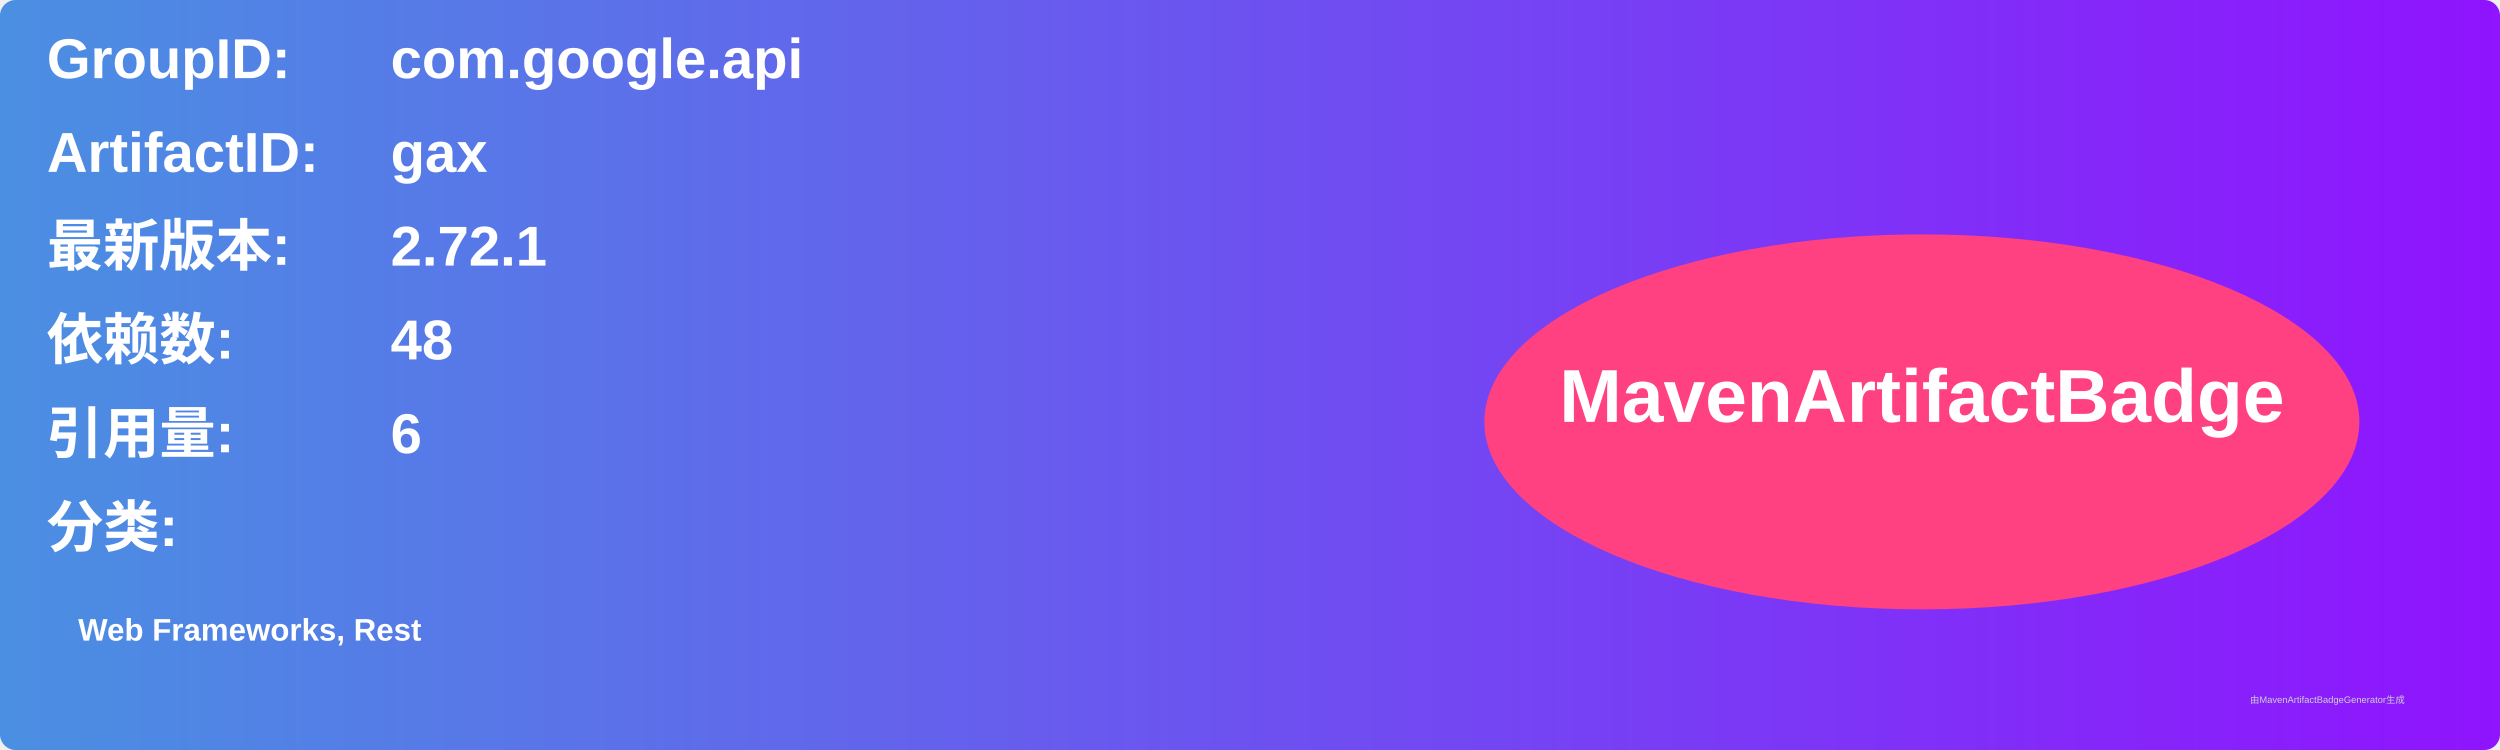
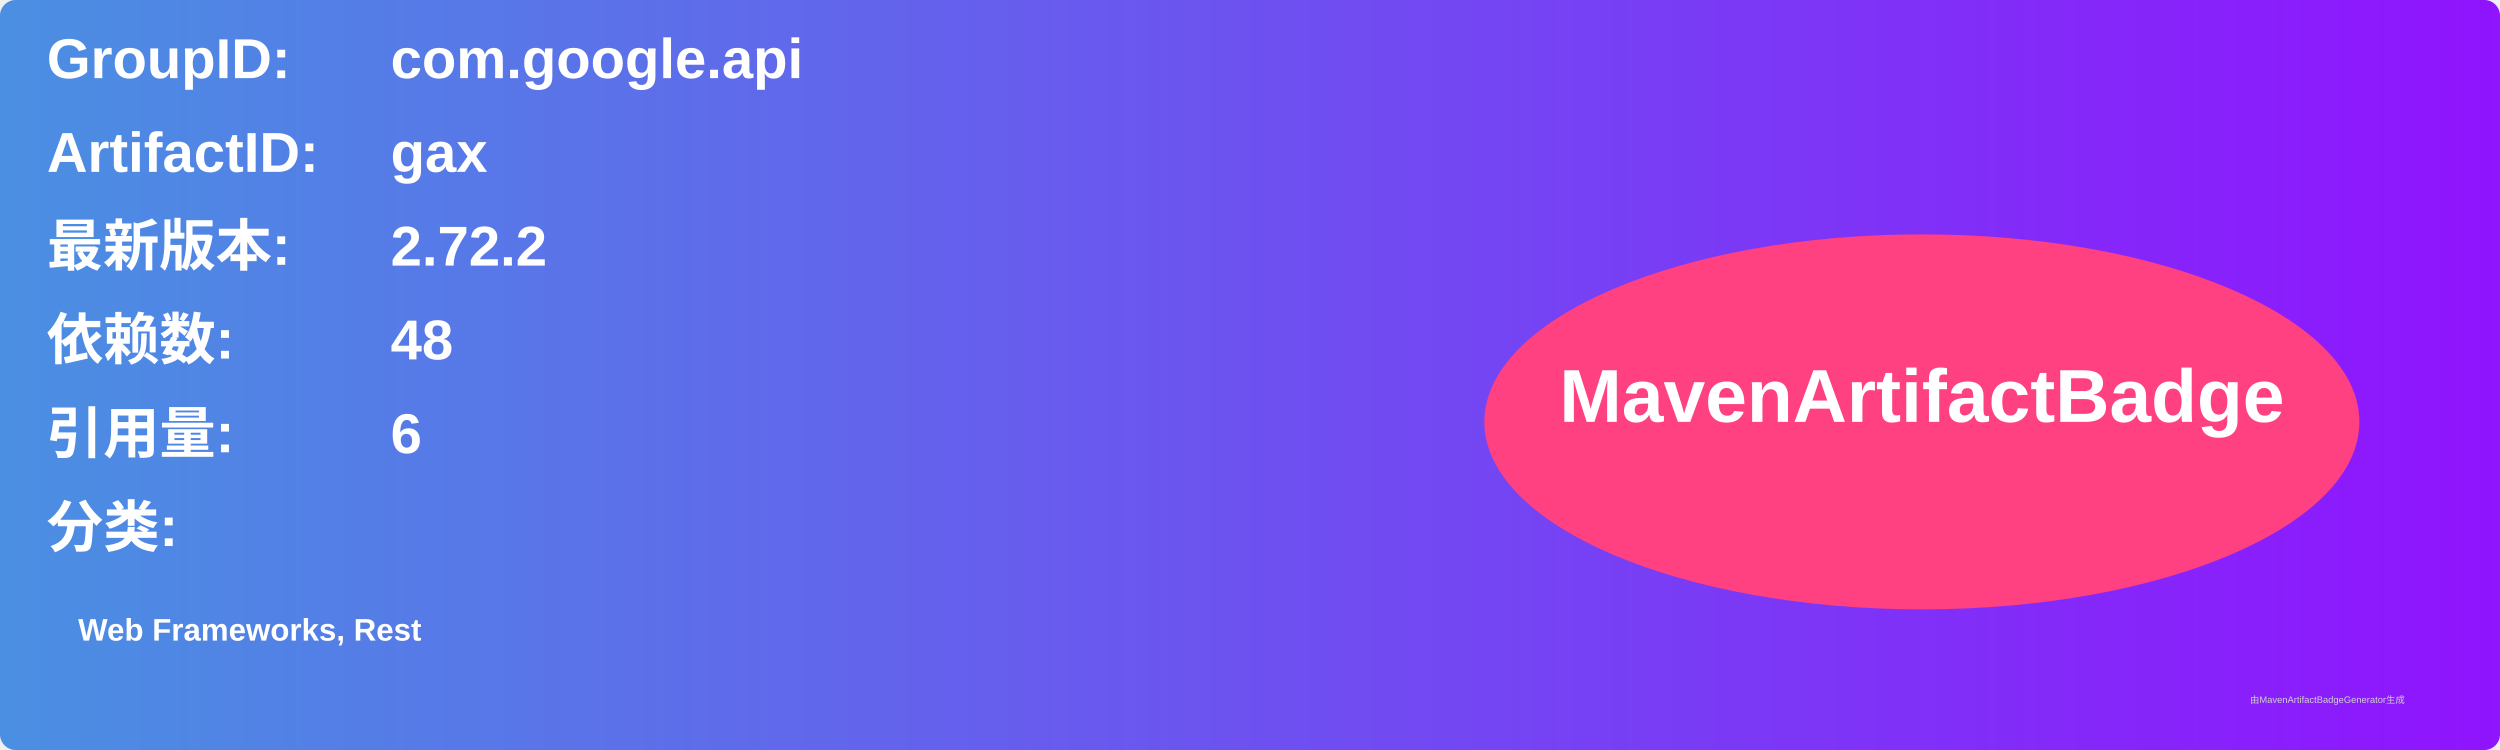
<svg xmlns="http://www.w3.org/2000/svg" width="800" height="240" viewBox="0 0 800 240">
  <linearGradient id="grad" x1="0%" y1="0%" x2="100%" y2="0%">
    <stop offset="0%" stop-color="#4a90e2" />
    <stop offset="100%" stop-color="#9013fe" />
  </linearGradient>
  <rect width="100%" height="100%" rx="5" ry="5" fill="url(#grad)" />
  <g transform="translate(15, 15)">
    <text x="0" y="10" font-family="Arial" font-size="18" fill="white" font-weight="bold" width="260">GroupID:</text>
    <text x="110" y="10" font-family="Arial" font-size="18" fill="white" font-weight="bold" width="460">com.google.api</text>
    <text x="0" y="40" font-family="Arial" font-size="18" fill="white" font-weight="bold" width="260">ArtifactID:</text>
    <text x="110" y="40" font-family="Arial" font-size="18" fill="white" font-weight="bold" width="460">gax</text>
    <text x="0" y="70" font-family="Arial" font-size="18" fill="white" font-weight="bold">最新版本:</text>
    <text x="110" y="70" font-family="Arial" font-size="18" fill="white" font-weight="bold">
-       <tspan font-weight="bold">2.72.1</tspan>
+       <tspan font-weight="bold">2.72.2</tspan>
    </text>
    <text x="0" y="100" font-family="Arial" font-size="18" fill="white" font-weight="bold">依赖数: </text>
    <text x="110" y="100" font-family="Arial" font-size="18" fill="white">
      <tspan font-weight="bold">48</tspan>
    </text>
    <text x="0" y="130" font-family="Arial" font-size="18" fill="white" font-weight="bold">引用量: </text>
    <text x="110" y="130" font-family="Arial" font-size="18" fill="white">
      <tspan font-weight="bold">6</tspan>
    </text>
    <text x="0" y="160" font-family="Arial" font-size="18" fill="white" font-weight="bold">分类:</text>
    <text x="10" y="190" font-family="Arial" font-size="10" fill="white">
      <tspan font-weight="bold">Web Frameworks, Rest</tspan>
    </text>
    <ellipse cx="600" cy="120" rx="140" ry="60" fill="#ff4081" />
    <text x="600" y="120" text-anchor="middle" font-family="Arial" font-size="24" fill="white" font-weight="bold">MavenArtifactBadge</text>
  </g>
  <text x="720" y="225" font-family="Arial" font-size="3" fill="#d0d0d0">由MavenArtifactBadgeGenerator生成</text>
</svg>
